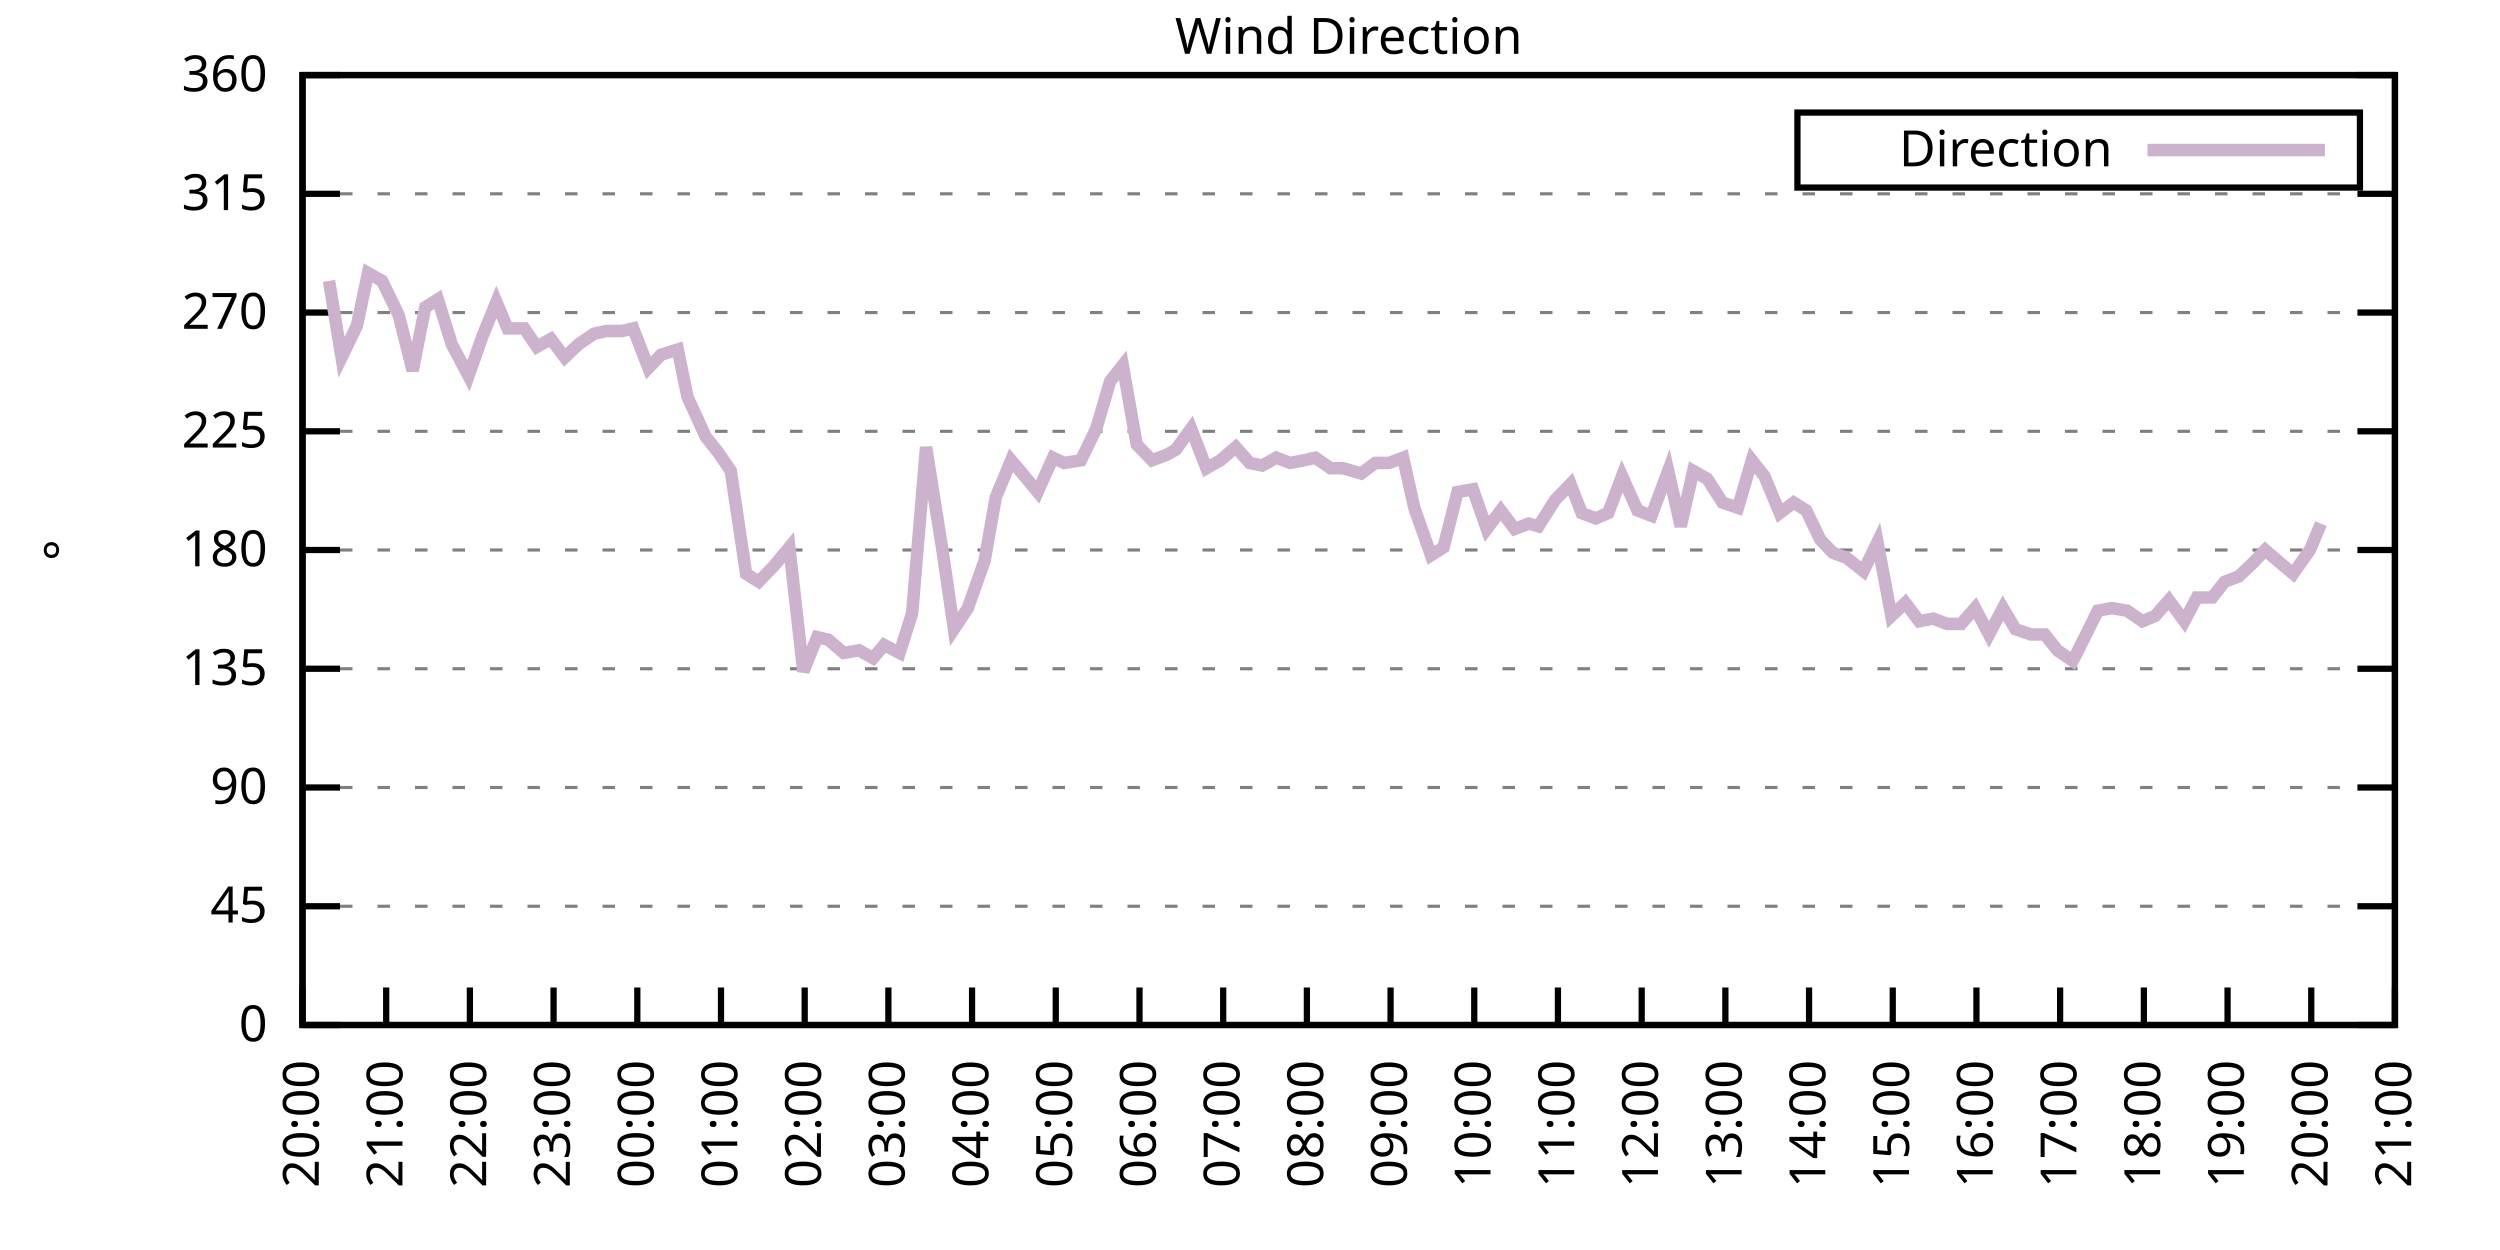
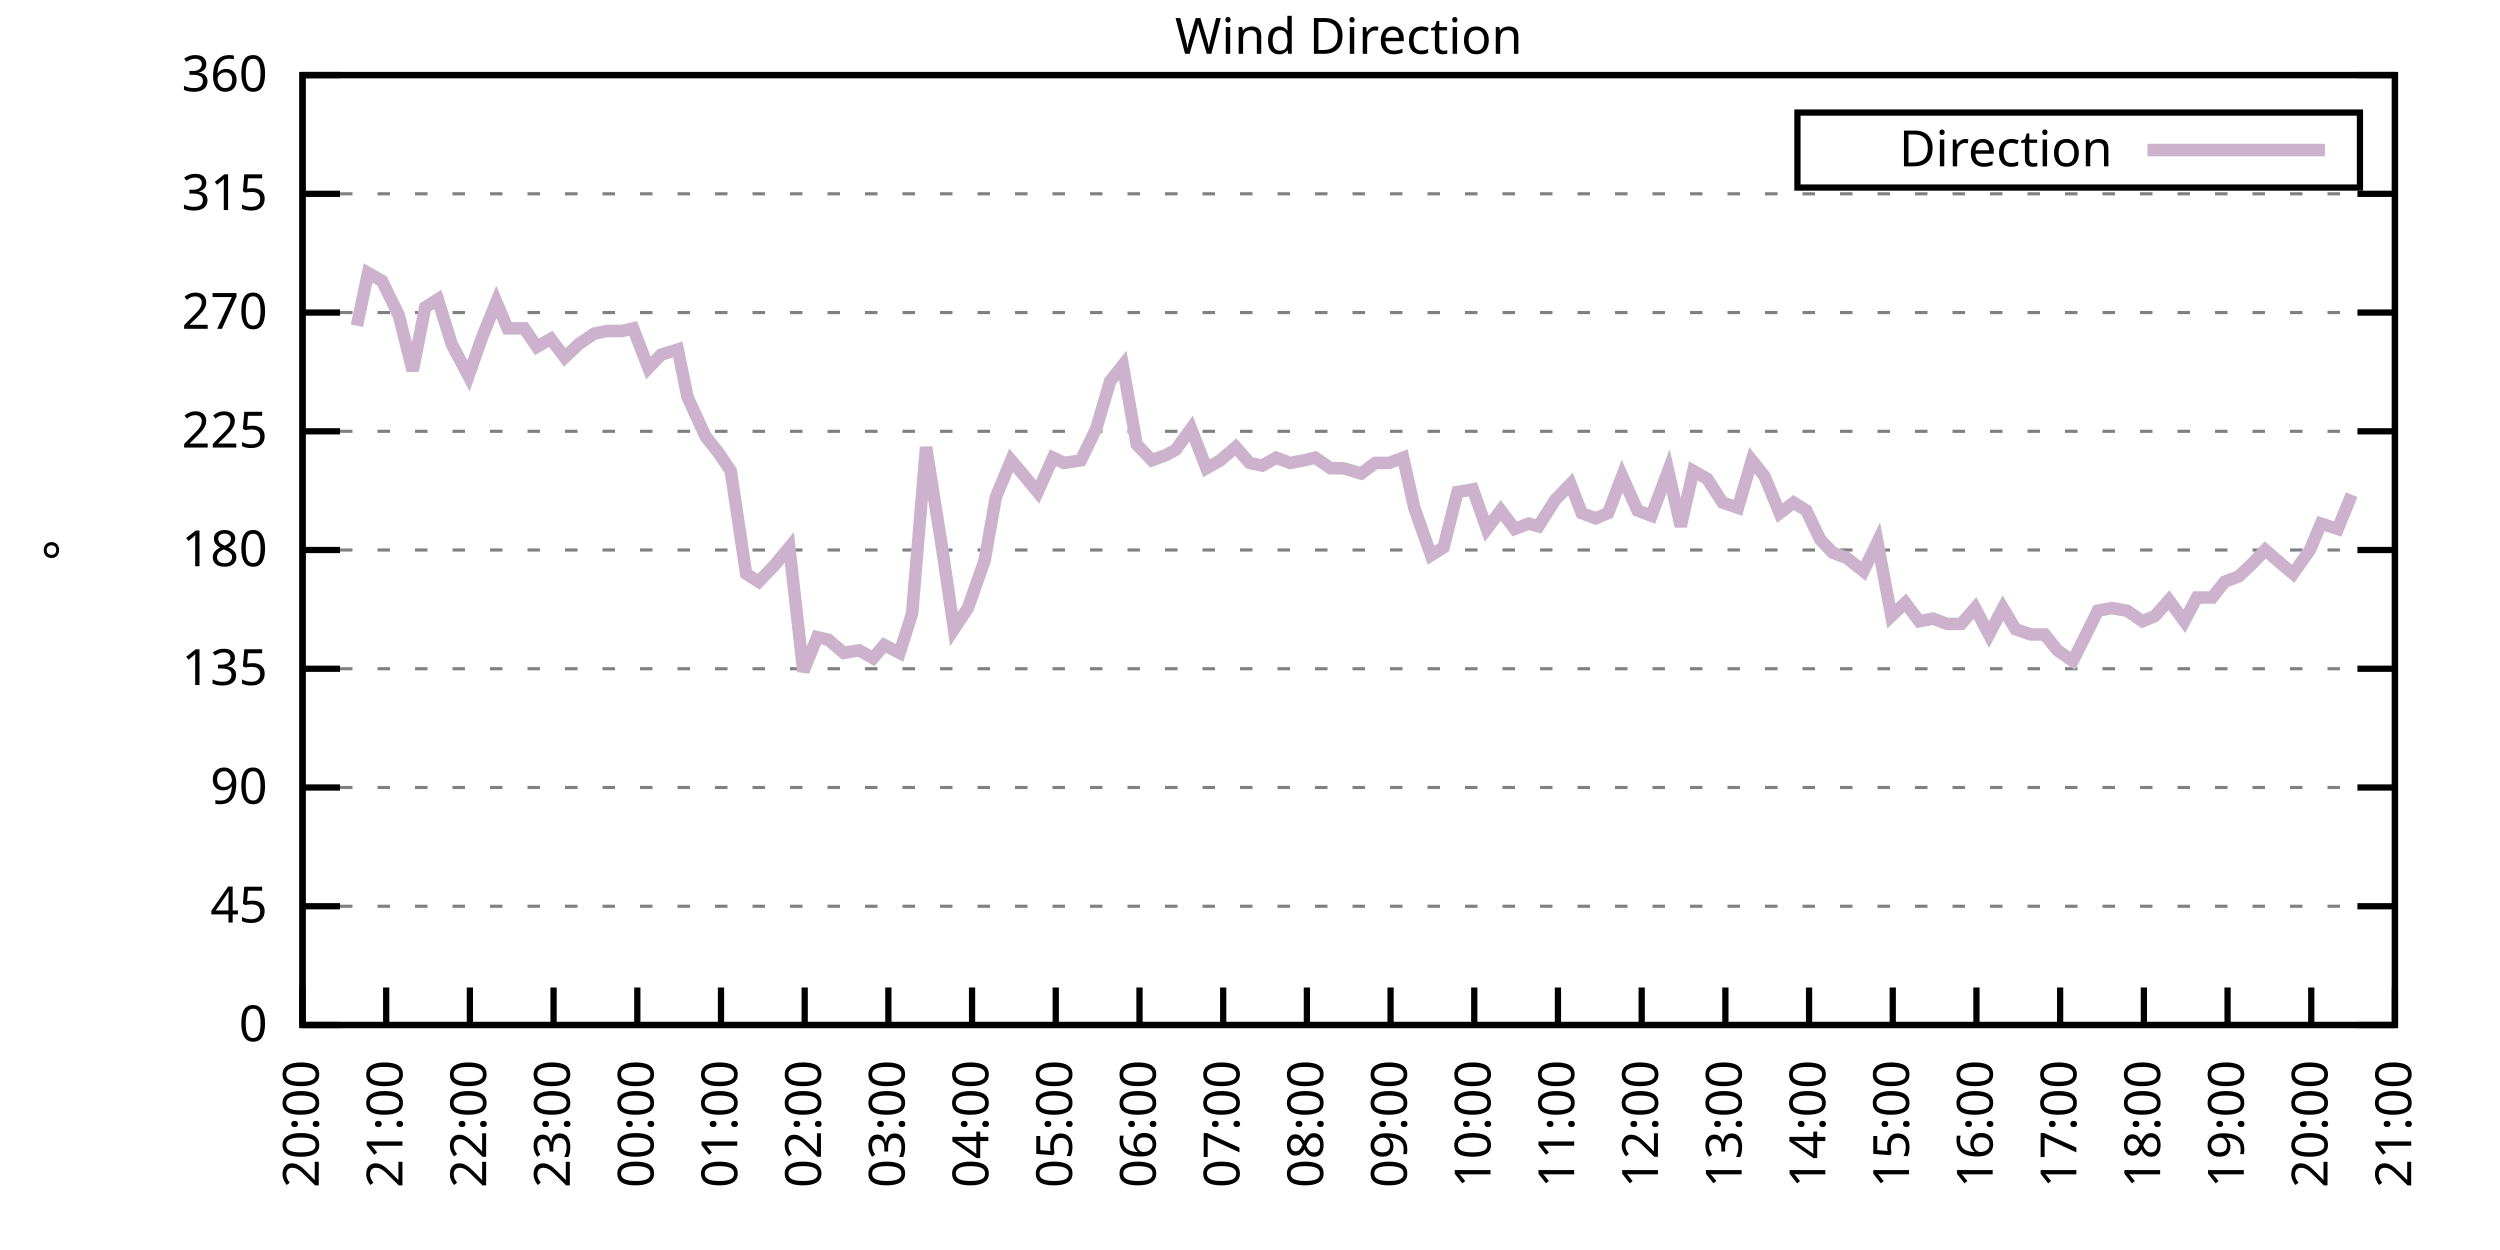
<svg xmlns="http://www.w3.org/2000/svg" xmlns:xlink="http://www.w3.org/1999/xlink" width="400" height="200" viewBox="0 0 400 200">
  <g id="gnuplot_canvas">
    <rect x="0" y="0" width="400" height="200" fill="none" />
    <defs>
      <circle id="gpDot" r="0.5" stroke-width="0.5" stroke="currentColor" />
      <path id="gpPt0" stroke-width="0.333" stroke="currentColor" d="M-1,0 h2 M0,-1 v2" />
      <path id="gpPt1" stroke-width="0.333" stroke="currentColor" d="M-1,-1 L1,1 M1,-1 L-1,1" />
      <path id="gpPt2" stroke-width="0.333" stroke="currentColor" d="M-1,0 L1,0 M0,-1 L0,1 M-1,-1 L1,1 M-1,1 L1,-1" />
      <rect id="gpPt3" stroke-width="0.333" stroke="currentColor" x="-1" y="-1" width="2" height="2" />
      <rect id="gpPt4" stroke-width="0.333" stroke="currentColor" fill="currentColor" x="-1" y="-1" width="2" height="2" />
      <circle id="gpPt5" stroke-width="0.333" stroke="currentColor" cx="0" cy="0" r="1" />
      <use xlink:href="#gpPt5" id="gpPt6" fill="currentColor" stroke="none" />
      <path id="gpPt7" stroke-width="0.333" stroke="currentColor" d="M0,-1.33 L-1.33,0.67 L1.33,0.67 z" />
      <use xlink:href="#gpPt7" id="gpPt8" fill="currentColor" stroke="none" />
      <use xlink:href="#gpPt7" id="gpPt9" stroke="currentColor" transform="rotate(180)" />
      <use xlink:href="#gpPt9" id="gpPt10" fill="currentColor" stroke="none" />
      <use xlink:href="#gpPt3" id="gpPt11" stroke="currentColor" transform="rotate(45)" />
      <use xlink:href="#gpPt11" id="gpPt12" fill="currentColor" stroke="none" />
      <path id="gpPt13" stroke-width="0.333" stroke="currentColor" d="M0,1.330 L1.265,0.411 L0.782,-1.067 L-0.782,-1.076 L-1.265,0.411 z" />
      <use xlink:href="#gpPt13" id="gpPt14" fill="currentColor" stroke="none" />
      <filter id="textbox" filterUnits="objectBoundingBox" x="0" y="0" height="1" width="1">
        <feFlood flood-color="white" flood-opacity="1" result="bgnd" />
        <feComposite in="SourceGraphic" in2="bgnd" operator="atop" />
      </filter>
      <filter id="greybox" filterUnits="objectBoundingBox" x="0" y="0" height="1" width="1">
        <feFlood flood-color="lightgrey" flood-opacity="1" result="grey" />
        <feComposite in="SourceGraphic" in2="grey" operator="atop" />
      </filter>
    </defs>
    <g fill="none" color="white" stroke="currentColor" stroke-width="1.00" stroke-linecap="butt" stroke-linejoin="miter">
</g>
    <g fill="none" color="black" stroke="currentColor" stroke-width="1.00" stroke-linecap="butt" stroke-linejoin="miter">
      <g stroke="none" shape-rendering="crispEdges">
        <polygon fill="rgb(255, 255, 255)" points="48.40,164.00 383.18,164.00 383.18,12.02 48.40,12.02 " />
      </g>
    </g>
    <g fill="none" color="black" stroke="currentColor" stroke-width="1.00" stroke-linecap="butt" stroke-linejoin="miter">
</g>
    <g fill="none" color="black" stroke="black" stroke-width="0.50" stroke-linecap="butt" stroke-linejoin="miter">
</g>
    <g fill="none" color="gray" stroke="currentColor" stroke-width="0.50" stroke-linecap="butt" stroke-linejoin="miter">
      <path stroke="gray" stroke-dasharray="2,4" class="gridline" d="M48.40,164.00 L383.19,164.00  " />
    </g>
    <g fill="none" color="gray" stroke="gray" stroke-width="1.00" stroke-linecap="butt" stroke-linejoin="miter">
</g>
    <g fill="none" color="black" stroke="currentColor" stroke-width="1.00" stroke-linecap="butt" stroke-linejoin="miter">
      <path stroke="black" d="M48.40,164.00 L54.40,164.00 M383.19,164.00 L377.19,164.00  " />
      <g transform="translate(42.80,166.60)" stroke="none" fill="black" font-family="Sans" font-size="8.00" text-anchor="end">
        <text>
          <tspan font-family="Sans"> 0</tspan>
        </text>
      </g>
    </g>
    <g fill="none" color="black" stroke="currentColor" stroke-width="1.00" stroke-linecap="butt" stroke-linejoin="miter">
</g>
    <g fill="none" color="black" stroke="black" stroke-width="0.50" stroke-linecap="butt" stroke-linejoin="miter">
</g>
    <g fill="none" color="gray" stroke="currentColor" stroke-width="0.50" stroke-linecap="butt" stroke-linejoin="miter">
      <path stroke="gray" stroke-dasharray="2,4" class="gridline" d="M48.40,145.00 L383.19,145.00  " />
    </g>
    <g fill="none" color="gray" stroke="gray" stroke-width="1.00" stroke-linecap="butt" stroke-linejoin="miter">
</g>
    <g fill="none" color="black" stroke="currentColor" stroke-width="1.00" stroke-linecap="butt" stroke-linejoin="miter">
      <path stroke="black" d="M48.40,145.00 L54.40,145.00 M383.19,145.00 L377.19,145.00  " />
      <g transform="translate(42.80,147.60)" stroke="none" fill="black" font-family="Sans" font-size="8.00" text-anchor="end">
        <text>
          <tspan font-family="Sans"> 45</tspan>
        </text>
      </g>
    </g>
    <g fill="none" color="black" stroke="currentColor" stroke-width="1.00" stroke-linecap="butt" stroke-linejoin="miter">
</g>
    <g fill="none" color="black" stroke="black" stroke-width="0.50" stroke-linecap="butt" stroke-linejoin="miter">
</g>
    <g fill="none" color="gray" stroke="currentColor" stroke-width="0.50" stroke-linecap="butt" stroke-linejoin="miter">
      <path stroke="gray" stroke-dasharray="2,4" class="gridline" d="M48.40,126.00 L383.19,126.00  " />
    </g>
    <g fill="none" color="gray" stroke="gray" stroke-width="1.00" stroke-linecap="butt" stroke-linejoin="miter">
</g>
    <g fill="none" color="black" stroke="currentColor" stroke-width="1.00" stroke-linecap="butt" stroke-linejoin="miter">
      <path stroke="black" d="M48.40,126.00 L54.40,126.00 M383.19,126.00 L377.19,126.00  " />
      <g transform="translate(42.80,128.60)" stroke="none" fill="black" font-family="Sans" font-size="8.00" text-anchor="end">
        <text>
          <tspan font-family="Sans"> 90</tspan>
        </text>
      </g>
    </g>
    <g fill="none" color="black" stroke="currentColor" stroke-width="1.00" stroke-linecap="butt" stroke-linejoin="miter">
</g>
    <g fill="none" color="black" stroke="black" stroke-width="0.50" stroke-linecap="butt" stroke-linejoin="miter">
</g>
    <g fill="none" color="gray" stroke="currentColor" stroke-width="0.50" stroke-linecap="butt" stroke-linejoin="miter">
      <path stroke="gray" stroke-dasharray="2,4" class="gridline" d="M48.40,107.00 L383.19,107.00  " />
    </g>
    <g fill="none" color="gray" stroke="gray" stroke-width="1.00" stroke-linecap="butt" stroke-linejoin="miter">
</g>
    <g fill="none" color="black" stroke="currentColor" stroke-width="1.00" stroke-linecap="butt" stroke-linejoin="miter">
      <path stroke="black" d="M48.40,107.00 L54.40,107.00 M383.19,107.00 L377.19,107.00  " />
      <g transform="translate(42.80,109.60)" stroke="none" fill="black" font-family="Sans" font-size="8.00" text-anchor="end">
        <text>
          <tspan font-family="Sans"> 135</tspan>
        </text>
      </g>
    </g>
    <g fill="none" color="black" stroke="currentColor" stroke-width="1.00" stroke-linecap="butt" stroke-linejoin="miter">
</g>
    <g fill="none" color="black" stroke="black" stroke-width="0.50" stroke-linecap="butt" stroke-linejoin="miter">
</g>
    <g fill="none" color="gray" stroke="currentColor" stroke-width="0.50" stroke-linecap="butt" stroke-linejoin="miter">
      <path stroke="gray" stroke-dasharray="2,4" class="gridline" d="M48.40,88.00 L383.19,88.00  " />
    </g>
    <g fill="none" color="gray" stroke="gray" stroke-width="1.00" stroke-linecap="butt" stroke-linejoin="miter">
</g>
    <g fill="none" color="black" stroke="currentColor" stroke-width="1.00" stroke-linecap="butt" stroke-linejoin="miter">
      <path stroke="black" d="M48.40,88.00 L54.40,88.00 M383.19,88.00 L377.19,88.00  " />
      <g transform="translate(42.80,90.60)" stroke="none" fill="black" font-family="Sans" font-size="8.00" text-anchor="end">
        <text>
          <tspan font-family="Sans"> 180</tspan>
        </text>
      </g>
    </g>
    <g fill="none" color="black" stroke="currentColor" stroke-width="1.00" stroke-linecap="butt" stroke-linejoin="miter">
</g>
    <g fill="none" color="black" stroke="black" stroke-width="0.50" stroke-linecap="butt" stroke-linejoin="miter">
</g>
    <g fill="none" color="gray" stroke="currentColor" stroke-width="0.50" stroke-linecap="butt" stroke-linejoin="miter">
      <path stroke="gray" stroke-dasharray="2,4" class="gridline" d="M48.40,69.01 L383.19,69.01  " />
    </g>
    <g fill="none" color="gray" stroke="gray" stroke-width="1.00" stroke-linecap="butt" stroke-linejoin="miter">
</g>
    <g fill="none" color="black" stroke="currentColor" stroke-width="1.00" stroke-linecap="butt" stroke-linejoin="miter">
      <path stroke="black" d="M48.40,69.01 L54.40,69.01 M383.19,69.01 L377.19,69.01  " />
      <g transform="translate(42.80,71.61)" stroke="none" fill="black" font-family="Sans" font-size="8.00" text-anchor="end">
        <text>
          <tspan font-family="Sans"> 225</tspan>
        </text>
      </g>
    </g>
    <g fill="none" color="black" stroke="currentColor" stroke-width="1.00" stroke-linecap="butt" stroke-linejoin="miter">
</g>
    <g fill="none" color="black" stroke="black" stroke-width="0.50" stroke-linecap="butt" stroke-linejoin="miter">
</g>
    <g fill="none" color="gray" stroke="currentColor" stroke-width="0.50" stroke-linecap="butt" stroke-linejoin="miter">
      <path stroke="gray" stroke-dasharray="2,4" class="gridline" d="M48.40,50.01 L383.19,50.01  " />
    </g>
    <g fill="none" color="gray" stroke="gray" stroke-width="1.00" stroke-linecap="butt" stroke-linejoin="miter">
</g>
    <g fill="none" color="black" stroke="currentColor" stroke-width="1.00" stroke-linecap="butt" stroke-linejoin="miter">
      <path stroke="black" d="M48.40,50.01 L54.40,50.01 M383.19,50.01 L377.19,50.01  " />
      <g transform="translate(42.80,52.61)" stroke="none" fill="black" font-family="Sans" font-size="8.00" text-anchor="end">
        <text>
          <tspan font-family="Sans"> 270</tspan>
        </text>
      </g>
    </g>
    <g fill="none" color="black" stroke="currentColor" stroke-width="1.00" stroke-linecap="butt" stroke-linejoin="miter">
</g>
    <g fill="none" color="black" stroke="black" stroke-width="0.50" stroke-linecap="butt" stroke-linejoin="miter">
</g>
    <g fill="none" color="gray" stroke="currentColor" stroke-width="0.50" stroke-linecap="butt" stroke-linejoin="miter">
      <path stroke="gray" stroke-dasharray="2,4" class="gridline" d="M48.40,31.01 L383.19,31.01  " />
    </g>
    <g fill="none" color="gray" stroke="gray" stroke-width="1.00" stroke-linecap="butt" stroke-linejoin="miter">
</g>
    <g fill="none" color="black" stroke="currentColor" stroke-width="1.00" stroke-linecap="butt" stroke-linejoin="miter">
      <path stroke="black" d="M48.40,31.01 L54.40,31.01 M383.19,31.01 L377.19,31.01  " />
      <g transform="translate(42.80,33.61)" stroke="none" fill="black" font-family="Sans" font-size="8.00" text-anchor="end">
        <text>
          <tspan font-family="Sans"> 315</tspan>
        </text>
      </g>
    </g>
    <g fill="none" color="black" stroke="currentColor" stroke-width="1.00" stroke-linecap="butt" stroke-linejoin="miter">
</g>
    <g fill="none" color="black" stroke="black" stroke-width="0.50" stroke-linecap="butt" stroke-linejoin="miter">
</g>
    <g fill="none" color="gray" stroke="currentColor" stroke-width="0.50" stroke-linecap="butt" stroke-linejoin="miter">
      <path stroke="gray" stroke-dasharray="2,4" class="gridline" d="M48.40,12.01 L383.19,12.01  " />
    </g>
    <g fill="none" color="gray" stroke="gray" stroke-width="1.00" stroke-linecap="butt" stroke-linejoin="miter">
</g>
    <g fill="none" color="black" stroke="currentColor" stroke-width="1.00" stroke-linecap="butt" stroke-linejoin="miter">
      <path stroke="black" d="M48.40,12.01 L54.40,12.01 M383.19,12.01 L377.19,12.01  " />
      <g transform="translate(42.80,14.61)" stroke="none" fill="black" font-family="Sans" font-size="8.00" text-anchor="end">
        <text>
          <tspan font-family="Sans"> 360</tspan>
        </text>
      </g>
    </g>
    <g fill="none" color="black" stroke="currentColor" stroke-width="1.00" stroke-linecap="butt" stroke-linejoin="miter">
      <path stroke="black" d="M48.40,164.00 L48.40,158.00  " />
      <g transform="translate(51.00,169.60) rotate(270.00)" stroke="none" fill="black" font-family="Sans" font-size="8.00" text-anchor="end">
        <text>
          <tspan font-family="Sans">20:00</tspan>
        </text>
      </g>
    </g>
    <g fill="none" color="black" stroke="currentColor" stroke-width="1.00" stroke-linecap="butt" stroke-linejoin="miter">
      <path stroke="black" d="M61.79,164.00 L61.79,158.00  " />
      <g transform="translate(64.39,169.60) rotate(270.00)" stroke="none" fill="black" font-family="Sans" font-size="8.00" text-anchor="end">
        <text>
          <tspan font-family="Sans">21:00</tspan>
        </text>
      </g>
    </g>
    <g fill="none" color="black" stroke="currentColor" stroke-width="1.00" stroke-linecap="butt" stroke-linejoin="miter">
      <path stroke="black" d="M75.18,164.00 L75.18,158.00  " />
      <g transform="translate(77.78,169.60) rotate(270.00)" stroke="none" fill="black" font-family="Sans" font-size="8.00" text-anchor="end">
        <text>
          <tspan font-family="Sans">22:00</tspan>
        </text>
      </g>
    </g>
    <g fill="none" color="black" stroke="currentColor" stroke-width="1.00" stroke-linecap="butt" stroke-linejoin="miter">
      <path stroke="black" d="M88.57,164.00 L88.57,158.00  " />
      <g transform="translate(91.17,169.60) rotate(270.00)" stroke="none" fill="black" font-family="Sans" font-size="8.00" text-anchor="end">
        <text>
          <tspan font-family="Sans">23:00</tspan>
        </text>
      </g>
    </g>
    <g fill="none" color="black" stroke="currentColor" stroke-width="1.00" stroke-linecap="butt" stroke-linejoin="miter">
      <path stroke="black" d="M101.97,164.00 L101.97,158.00  " />
      <g transform="translate(104.57,169.60) rotate(270.00)" stroke="none" fill="black" font-family="Sans" font-size="8.00" text-anchor="end">
        <text>
          <tspan font-family="Sans">00:00</tspan>
        </text>
      </g>
    </g>
    <g fill="none" color="black" stroke="currentColor" stroke-width="1.00" stroke-linecap="butt" stroke-linejoin="miter">
      <path stroke="black" d="M115.36,164.00 L115.36,158.00  " />
      <g transform="translate(117.96,169.60) rotate(270.00)" stroke="none" fill="black" font-family="Sans" font-size="8.00" text-anchor="end">
        <text>
          <tspan font-family="Sans">01:00</tspan>
        </text>
      </g>
    </g>
    <g fill="none" color="black" stroke="currentColor" stroke-width="1.00" stroke-linecap="butt" stroke-linejoin="miter">
      <path stroke="black" d="M128.75,164.00 L128.75,158.00  " />
      <g transform="translate(131.35,169.60) rotate(270.00)" stroke="none" fill="black" font-family="Sans" font-size="8.00" text-anchor="end">
        <text>
          <tspan font-family="Sans">02:00</tspan>
        </text>
      </g>
    </g>
    <g fill="none" color="black" stroke="currentColor" stroke-width="1.00" stroke-linecap="butt" stroke-linejoin="miter">
      <path stroke="black" d="M142.14,164.00 L142.14,158.00  " />
      <g transform="translate(144.74,169.60) rotate(270.00)" stroke="none" fill="black" font-family="Sans" font-size="8.00" text-anchor="end">
        <text>
          <tspan font-family="Sans">03:00</tspan>
        </text>
      </g>
    </g>
    <g fill="none" color="black" stroke="currentColor" stroke-width="1.00" stroke-linecap="butt" stroke-linejoin="miter">
      <path stroke="black" d="M155.53,164.00 L155.53,158.00  " />
      <g transform="translate(158.13,169.60) rotate(270.00)" stroke="none" fill="black" font-family="Sans" font-size="8.00" text-anchor="end">
        <text>
          <tspan font-family="Sans">04:00</tspan>
        </text>
      </g>
    </g>
    <g fill="none" color="black" stroke="currentColor" stroke-width="1.00" stroke-linecap="butt" stroke-linejoin="miter">
      <path stroke="black" d="M168.92,164.00 L168.92,158.00  " />
      <g transform="translate(171.52,169.60) rotate(270.00)" stroke="none" fill="black" font-family="Sans" font-size="8.00" text-anchor="end">
        <text>
          <tspan font-family="Sans">05:00</tspan>
        </text>
      </g>
    </g>
    <g fill="none" color="black" stroke="currentColor" stroke-width="1.00" stroke-linecap="butt" stroke-linejoin="miter">
      <path stroke="black" d="M182.32,164.00 L182.32,158.00  " />
      <g transform="translate(184.92,169.60) rotate(270.00)" stroke="none" fill="black" font-family="Sans" font-size="8.00" text-anchor="end">
        <text>
          <tspan font-family="Sans">06:00</tspan>
        </text>
      </g>
    </g>
    <g fill="none" color="black" stroke="currentColor" stroke-width="1.00" stroke-linecap="butt" stroke-linejoin="miter">
      <path stroke="black" d="M195.71,164.00 L195.71,158.00  " />
      <g transform="translate(198.31,169.60) rotate(270.00)" stroke="none" fill="black" font-family="Sans" font-size="8.00" text-anchor="end">
        <text>
          <tspan font-family="Sans">07:00</tspan>
        </text>
      </g>
    </g>
    <g fill="none" color="black" stroke="currentColor" stroke-width="1.00" stroke-linecap="butt" stroke-linejoin="miter">
      <path stroke="black" d="M209.10,164.00 L209.10,158.00  " />
      <g transform="translate(211.70,169.60) rotate(270.00)" stroke="none" fill="black" font-family="Sans" font-size="8.00" text-anchor="end">
        <text>
          <tspan font-family="Sans">08:00</tspan>
        </text>
      </g>
    </g>
    <g fill="none" color="black" stroke="currentColor" stroke-width="1.00" stroke-linecap="butt" stroke-linejoin="miter">
      <path stroke="black" d="M222.49,164.00 L222.49,158.00  " />
      <g transform="translate(225.09,169.60) rotate(270.00)" stroke="none" fill="black" font-family="Sans" font-size="8.00" text-anchor="end">
        <text>
          <tspan font-family="Sans">09:00</tspan>
        </text>
      </g>
    </g>
    <g fill="none" color="black" stroke="currentColor" stroke-width="1.00" stroke-linecap="butt" stroke-linejoin="miter">
      <path stroke="black" d="M235.88,164.00 L235.88,158.00  " />
      <g transform="translate(238.48,169.60) rotate(270.00)" stroke="none" fill="black" font-family="Sans" font-size="8.00" text-anchor="end">
        <text>
          <tspan font-family="Sans">10:00</tspan>
        </text>
      </g>
    </g>
    <g fill="none" color="black" stroke="currentColor" stroke-width="1.00" stroke-linecap="butt" stroke-linejoin="miter">
      <path stroke="black" d="M249.27,164.00 L249.27,158.00  " />
      <g transform="translate(251.87,169.60) rotate(270.00)" stroke="none" fill="black" font-family="Sans" font-size="8.00" text-anchor="end">
        <text>
          <tspan font-family="Sans">11:00</tspan>
        </text>
      </g>
    </g>
    <g fill="none" color="black" stroke="currentColor" stroke-width="1.00" stroke-linecap="butt" stroke-linejoin="miter">
      <path stroke="black" d="M262.67,164.00 L262.67,158.00  " />
      <g transform="translate(265.27,169.60) rotate(270.00)" stroke="none" fill="black" font-family="Sans" font-size="8.00" text-anchor="end">
        <text>
          <tspan font-family="Sans">12:00</tspan>
        </text>
      </g>
    </g>
    <g fill="none" color="black" stroke="currentColor" stroke-width="1.00" stroke-linecap="butt" stroke-linejoin="miter">
      <path stroke="black" d="M276.06,164.00 L276.06,158.00  " />
      <g transform="translate(278.66,169.60) rotate(270.00)" stroke="none" fill="black" font-family="Sans" font-size="8.00" text-anchor="end">
        <text>
          <tspan font-family="Sans">13:00</tspan>
        </text>
      </g>
    </g>
    <g fill="none" color="black" stroke="currentColor" stroke-width="1.00" stroke-linecap="butt" stroke-linejoin="miter">
      <path stroke="black" d="M289.45,164.00 L289.45,158.00  " />
      <g transform="translate(292.05,169.60) rotate(270.00)" stroke="none" fill="black" font-family="Sans" font-size="8.00" text-anchor="end">
        <text>
          <tspan font-family="Sans">14:00</tspan>
        </text>
      </g>
    </g>
    <g fill="none" color="black" stroke="currentColor" stroke-width="1.00" stroke-linecap="butt" stroke-linejoin="miter">
      <path stroke="black" d="M302.84,164.00 L302.84,158.00  " />
      <g transform="translate(305.44,169.60) rotate(270.00)" stroke="none" fill="black" font-family="Sans" font-size="8.00" text-anchor="end">
        <text>
          <tspan font-family="Sans">15:00</tspan>
        </text>
      </g>
    </g>
    <g fill="none" color="black" stroke="currentColor" stroke-width="1.00" stroke-linecap="butt" stroke-linejoin="miter">
      <path stroke="black" d="M316.23,164.00 L316.23,158.00  " />
      <g transform="translate(318.83,169.60) rotate(270.00)" stroke="none" fill="black" font-family="Sans" font-size="8.00" text-anchor="end">
        <text>
          <tspan font-family="Sans">16:00</tspan>
        </text>
      </g>
    </g>
    <g fill="none" color="black" stroke="currentColor" stroke-width="1.00" stroke-linecap="butt" stroke-linejoin="miter">
      <path stroke="black" d="M329.62,164.00 L329.62,158.00  " />
      <g transform="translate(332.22,169.60) rotate(270.00)" stroke="none" fill="black" font-family="Sans" font-size="8.00" text-anchor="end">
        <text>
          <tspan font-family="Sans">17:00</tspan>
        </text>
      </g>
    </g>
    <g fill="none" color="black" stroke="currentColor" stroke-width="1.00" stroke-linecap="butt" stroke-linejoin="miter">
      <path stroke="black" d="M343.02,164.00 L343.02,158.00  " />
      <g transform="translate(345.62,169.60) rotate(270.00)" stroke="none" fill="black" font-family="Sans" font-size="8.00" text-anchor="end">
        <text>
          <tspan font-family="Sans">18:00</tspan>
        </text>
      </g>
    </g>
    <g fill="none" color="black" stroke="currentColor" stroke-width="1.00" stroke-linecap="butt" stroke-linejoin="miter">
      <path stroke="black" d="M356.41,164.00 L356.41,158.00  " />
      <g transform="translate(359.01,169.60) rotate(270.00)" stroke="none" fill="black" font-family="Sans" font-size="8.00" text-anchor="end">
        <text>
          <tspan font-family="Sans">19:00</tspan>
        </text>
      </g>
    </g>
    <g fill="none" color="black" stroke="currentColor" stroke-width="1.00" stroke-linecap="butt" stroke-linejoin="miter">
      <path stroke="black" d="M369.80,164.00 L369.80,158.00  " />
      <g transform="translate(372.40,169.60) rotate(270.00)" stroke="none" fill="black" font-family="Sans" font-size="8.00" text-anchor="end">
        <text>
          <tspan font-family="Sans">20:00</tspan>
        </text>
      </g>
    </g>
    <g fill="none" color="black" stroke="currentColor" stroke-width="1.00" stroke-linecap="butt" stroke-linejoin="miter">
      <path stroke="black" d="M383.19,164.00 L383.19,158.00  " />
      <g transform="translate(385.79,169.60) rotate(270.00)" stroke="none" fill="black" font-family="Sans" font-size="8.00" text-anchor="end">
        <text>
          <tspan font-family="Sans">21:00</tspan>
        </text>
      </g>
    </g>
    <g fill="none" color="black" stroke="currentColor" stroke-width="1.00" stroke-linecap="butt" stroke-linejoin="miter">
</g>
    <g fill="none" color="black" stroke="currentColor" stroke-width="1.00" stroke-linecap="butt" stroke-linejoin="miter">
      <path stroke="black" d="M48.40,12.01 L48.40,164.00 L383.19,164.00 L383.19,12.01 L48.40,12.01 Z  " />
    </g>
    <g fill="none" color="black" stroke="currentColor" stroke-width="1.00" stroke-linecap="butt" stroke-linejoin="miter">
</g>
    <g fill="none" color="black" stroke="currentColor" stroke-width="1.00" stroke-linecap="butt" stroke-linejoin="miter">
      <path stroke="black" d="M287.59,30.01 L287.59,18.01 L377.59,18.01 L377.59,30.01 L287.59,30.01 Z  " />
    </g>
    <g id="Wind_direction_plot_1">
      <g fill="none" color="white" stroke="black" stroke-width="2.00" stroke-linecap="butt" stroke-linejoin="miter">
</g>
      <g fill="none" color="black" stroke="currentColor" stroke-width="2.00" stroke-linecap="butt" stroke-linejoin="miter">
        <g transform="translate(337.99,26.61)" stroke="none" fill="black" font-family="Sans" font-size="8.00" text-anchor="end">
          <text>
            <tspan font-family="Sans">Direction</tspan>
          </text>
        </g>
      </g>
      <g fill="none" color="black" stroke="currentColor" stroke-width="2.00" stroke-linecap="butt" stroke-linejoin="miter">
-         <path stroke="rgb(204, 178, 204)" d="M343.59,24.01 L371.99,24.01 M52.64,44.94 L54.65,57.18 L57.10,52.12 L58.89,43.67 L61.12,44.94 L63.80,50.43   L66.03,59.30 L68.04,49.16 L70.05,47.90 L72.28,55.07 L74.96,60.14 L77.19,53.81 L79.42,48.32 L81.21,52.54   L83.89,52.54 L85.90,55.50 L88.13,54.23 L90.36,57.18 L92.59,55.07 L95.05,53.39 L97.06,52.96 L99.51,52.96   L101.30,52.54 L103.75,58.87 L105.76,56.76 L108.44,55.92 L110.00,63.52 L112.90,69.85 L114.91,72.38 L116.92,75.34   L119.38,91.80 L121.38,93.07 L123.84,90.54 L126.29,87.58 L128.53,107.43 L130.76,101.94 L132.54,102.36 L135.00,104.47   L137.45,104.05 L139.69,105.31 L141.47,103.20 L143.93,104.47 L145.94,98.14 L148.17,71.54 L150.85,88.43 L152.63,100.67   L154.86,97.29 L157.54,89.69 L159.33,79.56 L161.78,73.65 L163.57,75.76 L166.02,78.72 L168.48,73.23 L170.26,74.07   L172.94,73.65 L175.40,68.58 L177.63,60.98 L179.64,58.45 L181.87,71.12 L184.32,73.65 L186.56,72.81 L188.12,71.96   L190.57,68.58 L193.03,74.92 L195.26,73.65 L197.72,71.54 L199.95,74.07 L201.96,74.49 L204.19,73.23 L206.42,74.07   L208.65,73.65 L210.44,73.23 L212.89,74.92 L214.90,74.92 L217.80,75.76 L220.04,74.07 L222.27,74.07 L224.50,73.23   L226.29,81.25 L228.96,88.85 L230.97,87.58 L233.20,78.72 L235.66,78.29 L237.89,84.63 L240.12,81.67 L242.36,84.63   L244.59,83.78 L246.15,84.21 L248.83,79.98 L251.28,77.45 L253.07,82.09 L255.30,82.94 L257.31,82.09 L259.54,76.18   L262.00,81.67 L264.23,82.52 L266.91,75.34 L268.92,84.21 L270.92,75.34 L273.16,76.61 L275.61,80.41 L278.07,81.25   L280.30,73.65 L282.31,76.18 L284.76,82.09 L286.99,80.41 L289.00,81.67 L291.23,86.32 L293.24,88.43 L295.48,89.27   L298.15,91.38 L300.39,86.74 L302.62,98.56 L304.85,96.45 L307.08,99.40 L309.31,98.98 L311.54,99.83 L313.78,99.83   L316.01,97.29 L318.24,101.52 L320.47,97.29 L322.48,100.67 L324.94,101.52 L327.17,101.52 L329.18,104.05 L331.63,105.74   L332.30,104.47 L335.65,97.72 L337.88,97.29 L340.34,97.72 L342.79,99.40 L344.80,98.56 L347.03,96.03 L349.49,99.40   L351.50,95.60 L353.95,95.60 L355.96,93.07 L358.19,92.23 L360.42,90.12 L362.43,88.00 L364.89,90.12 L366.90,91.80   L369.58,88.00 L371.36,83.78  " />
+         <path stroke="rgb(204, 178, 204)" d="M343.59,24.01 L371.99,24.01 M57.10,52.12 L58.89,43.67 L61.12,44.94 L63.80,50.43 L66.03,59.30 L68.04,49.16   L70.05,47.90 L72.28,55.07 L74.96,60.14 L77.19,53.81 L79.42,48.32 L81.21,52.54 L83.89,52.54 L85.90,55.50   L88.13,54.23 L90.36,57.18 L92.59,55.07 L95.05,53.39 L97.06,52.96 L99.51,52.96 L101.30,52.54 L103.75,58.87   L105.76,56.76 L108.44,55.92 L110.00,63.52 L112.90,69.85 L114.91,72.38 L116.92,75.34 L119.38,91.80 L121.38,93.07   L123.84,90.54 L126.29,87.58 L128.53,107.43 L130.76,101.94 L132.54,102.36 L135.00,104.47 L137.45,104.05 L139.69,105.31   L141.47,103.20 L143.93,104.47 L145.94,98.14 L148.17,71.54 L150.85,88.43 L152.63,100.67 L154.86,97.29 L157.54,89.69   L159.33,79.56 L161.78,73.65 L163.57,75.76 L166.02,78.72 L168.48,73.23 L170.26,74.07 L172.94,73.65 L175.40,68.58   L177.63,60.98 L179.64,58.45 L181.87,71.12 L184.32,73.65 L186.56,72.81 L188.12,71.96 L190.57,68.58 L193.03,74.92   L195.26,73.65 L197.72,71.54 L199.95,74.07 L201.96,74.49 L204.19,73.23 L206.42,74.07 L208.65,73.65 L210.44,73.23   L212.89,74.92 L214.90,74.92 L217.80,75.76 L220.04,74.07 L222.27,74.07 L224.50,73.23 L226.29,81.25 L228.96,88.85   L230.97,87.58 L233.20,78.72 L235.66,78.29 L237.89,84.63 L240.12,81.67 L242.36,84.63 L244.59,83.78 L246.15,84.21   L248.83,79.98 L251.28,77.45 L253.07,82.09 L255.30,82.94 L257.31,82.09 L259.54,76.18 L262.00,81.67 L264.23,82.52   L266.91,75.34 L268.92,84.21 L270.92,75.34 L273.16,76.61 L275.61,80.41 L278.07,81.25 L280.30,73.65 L282.31,76.18   L284.76,82.09 L286.99,80.41 L289.00,81.67 L291.23,86.32 L293.24,88.43 L295.48,89.27 L298.15,91.38 L300.39,86.74   L302.62,98.56 L304.85,96.45 L307.08,99.40 L309.31,98.98 L311.54,99.83 L313.78,99.83 L316.01,97.29 L318.24,101.52   L320.47,97.29 L322.48,100.67 L324.94,101.52 L327.17,101.52 L329.18,104.05 L331.63,105.74 L332.30,104.47 L335.65,97.72   L337.88,97.29 L340.34,97.72 L342.79,99.40 L344.80,98.56 L347.03,96.03 L349.49,99.40 L351.50,95.60 L353.95,95.60   L355.96,93.07 L358.19,92.23 L360.42,90.12 L362.43,88.00 L364.89,90.12 L366.90,91.80 L369.58,88.00 L371.36,83.78   L374.04,84.63 L376.27,79.14  " />
      </g>
    </g>
    <g fill="none" color="black" stroke="currentColor" stroke-width="2.00" stroke-linecap="butt" stroke-linejoin="miter">
</g>
    <g fill="none" color="black" stroke="black" stroke-width="1.00" stroke-linecap="butt" stroke-linejoin="miter">
</g>
    <g fill="none" color="black" stroke="currentColor" stroke-width="1.00" stroke-linecap="butt" stroke-linejoin="miter">
      <path stroke="black" d="M48.40,12.01 L48.40,164.00 L383.19,164.00 L383.19,12.01 L48.40,12.01 Z  " />
      <g transform="translate(12.80,88.01) rotate(270.00)" stroke="none" fill="black" font-family="Sans" font-size="8.00" text-anchor="middle">
        <text>
          <tspan font-family="Sans">°</tspan>
        </text>
      </g>
    </g>
    <g fill="none" color="black" stroke="currentColor" stroke-width="1.00" stroke-linecap="butt" stroke-linejoin="miter">
</g>
    <g fill="none" color="black" stroke="currentColor" stroke-width="1.00" stroke-linecap="butt" stroke-linejoin="miter">
      <g transform="translate(215.79,8.61)" stroke="none" fill="black" font-family="Sans" font-size="8.00" text-anchor="middle">
        <text>
          <tspan font-family="Sans">Wind Direction</tspan>
        </text>
      </g>
    </g>
    <g fill="none" color="black" stroke="currentColor" stroke-width="1.00" stroke-linecap="butt" stroke-linejoin="miter">
</g>
  </g>
</svg>
